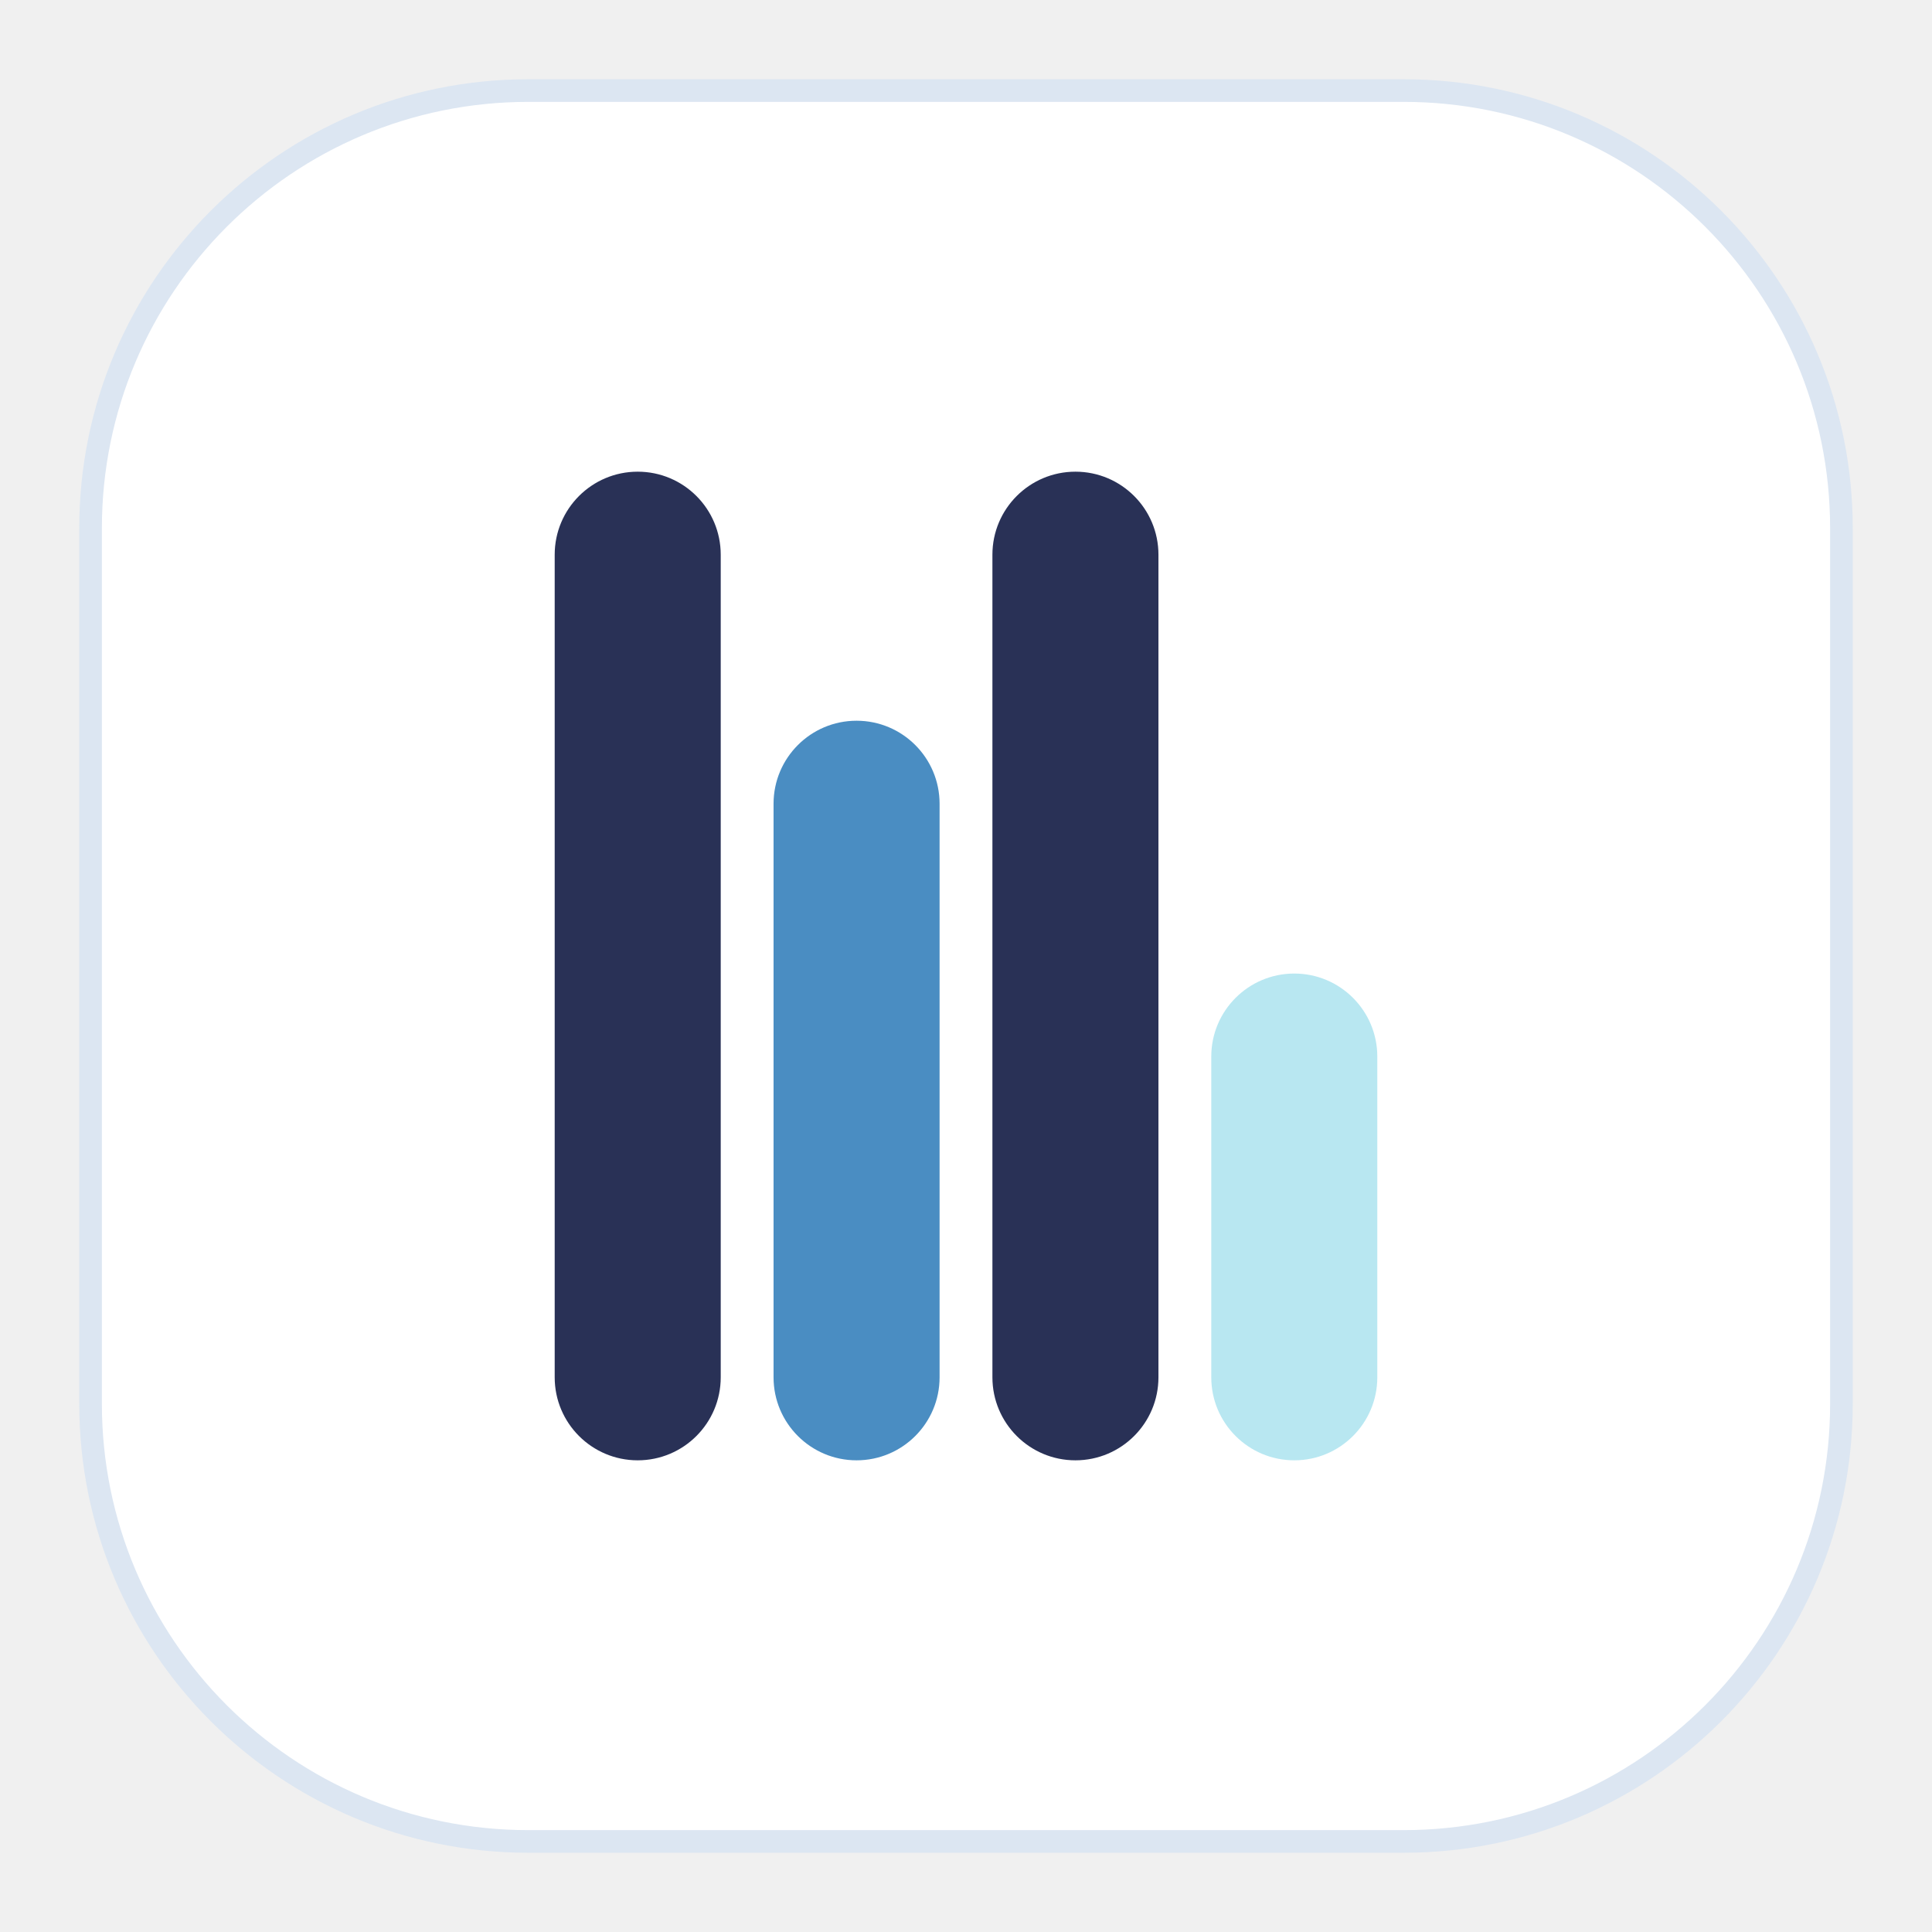
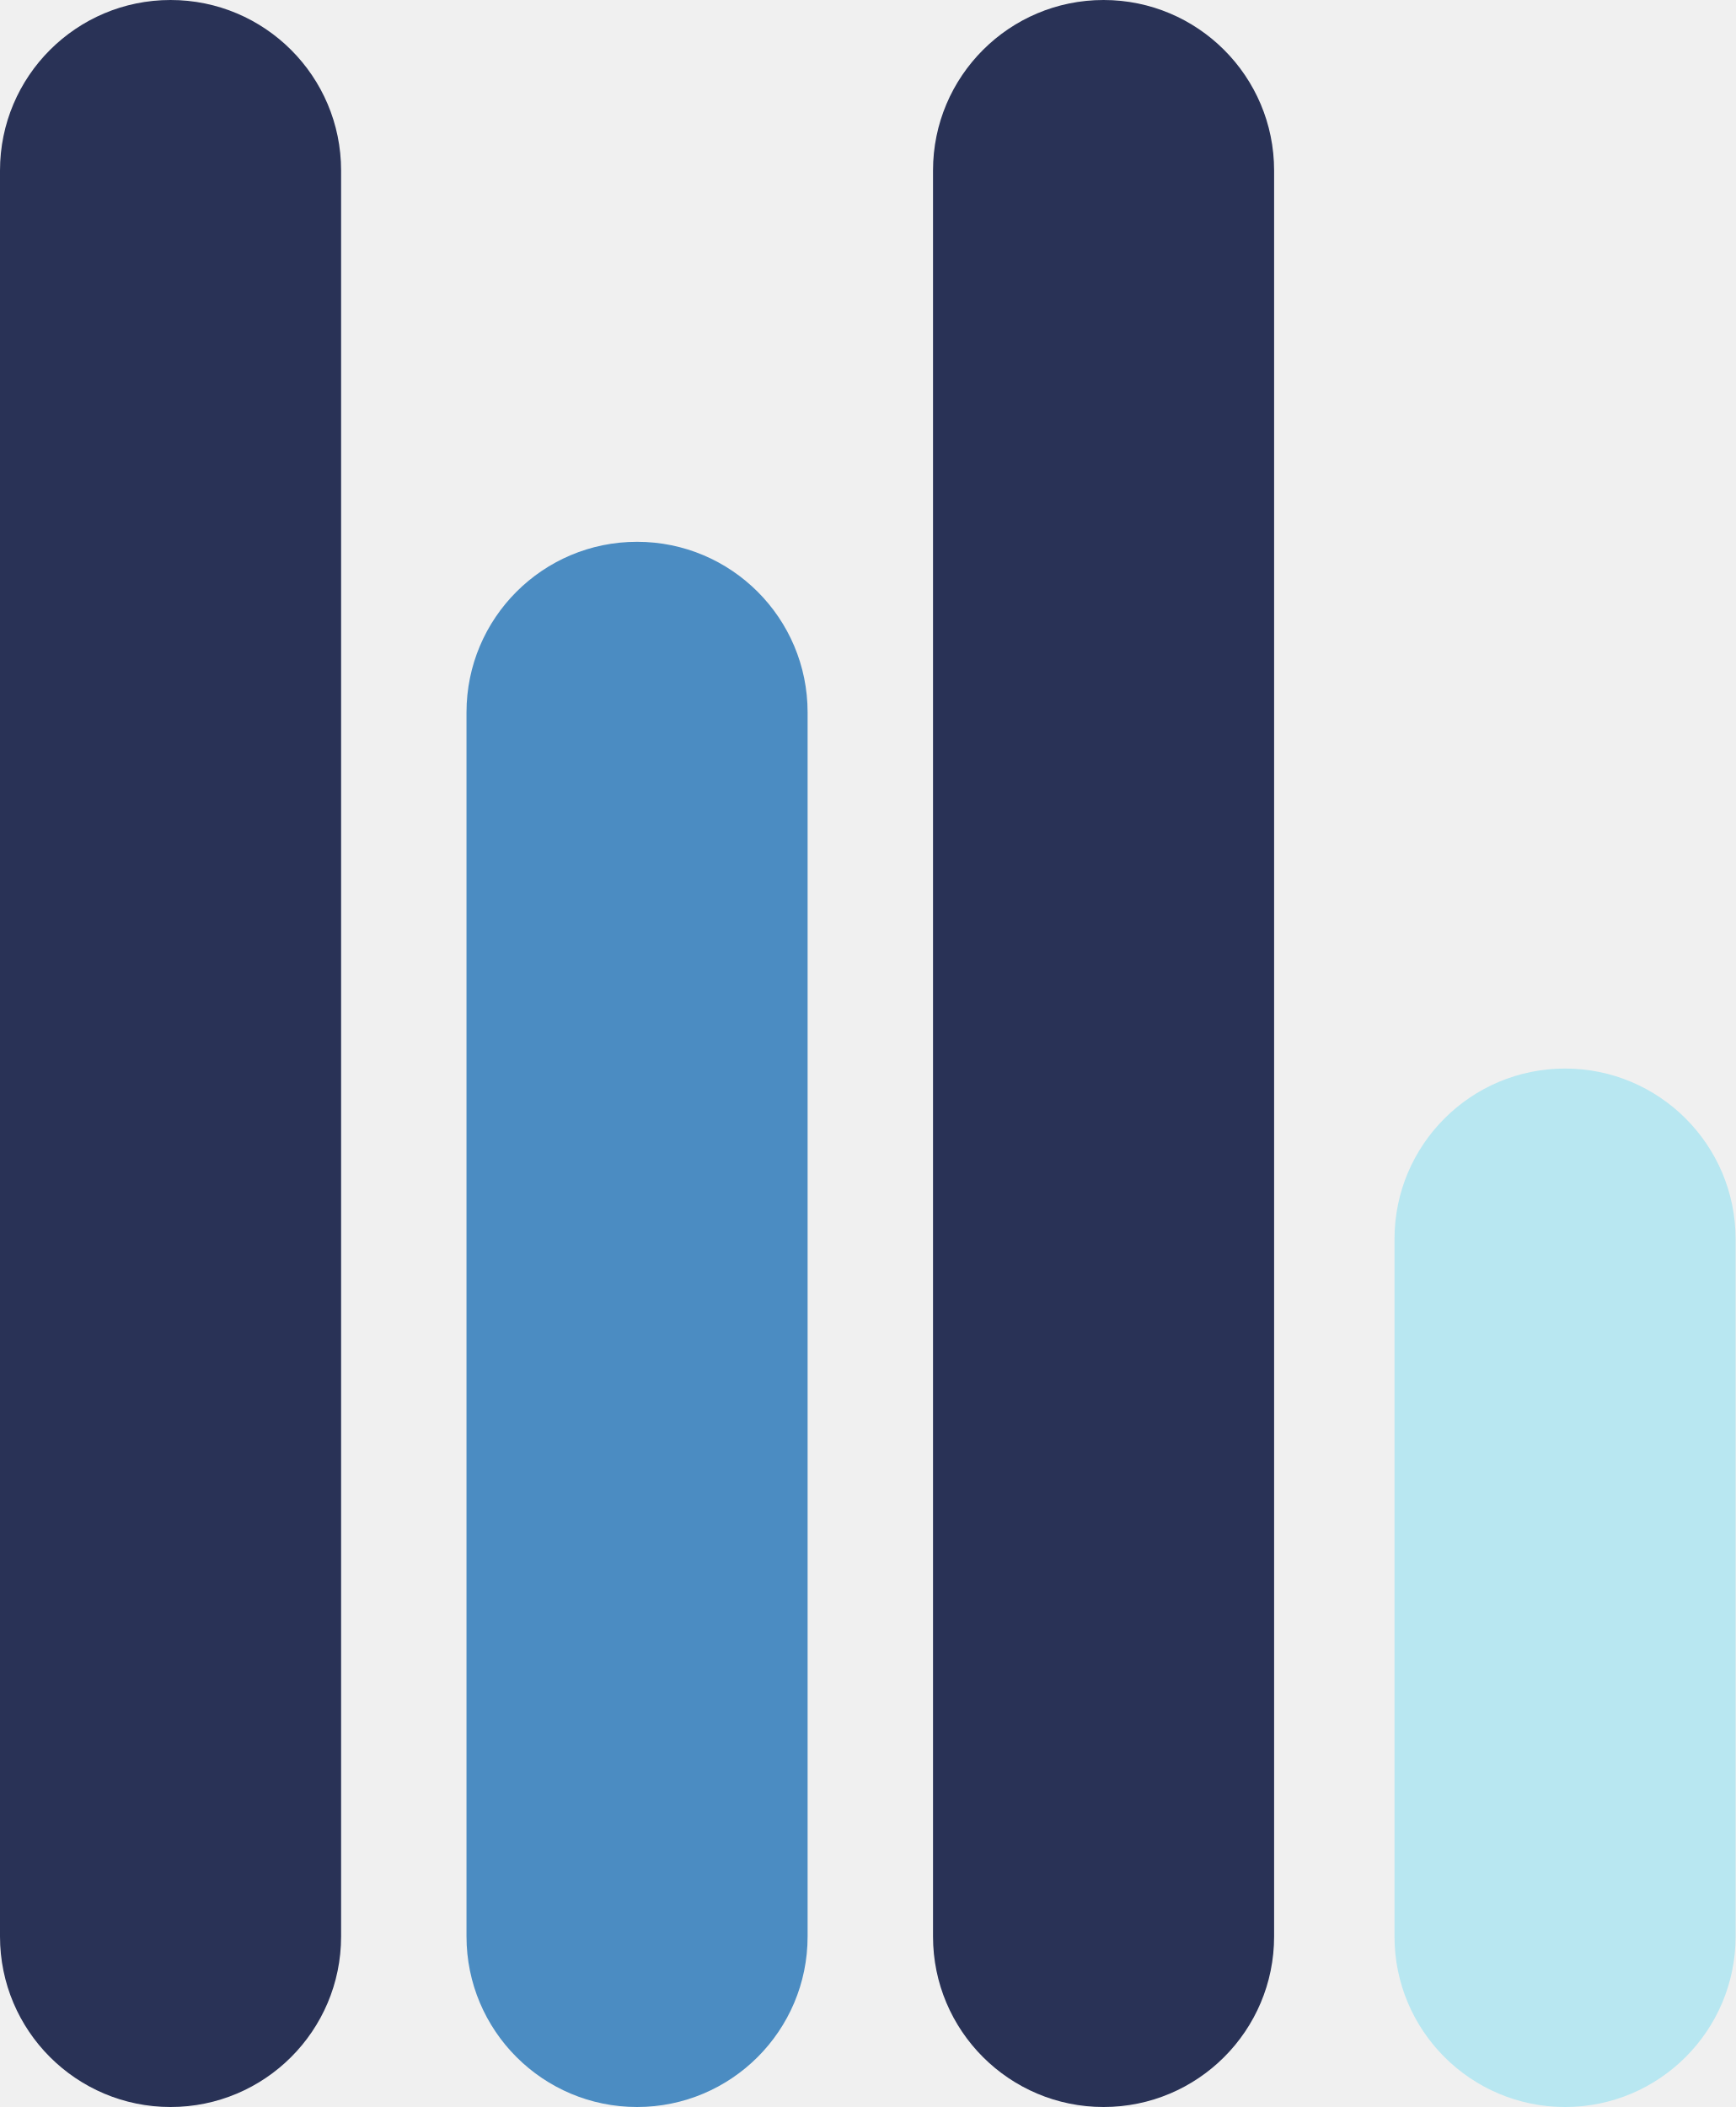
- <svg xmlns="http://www.w3.org/2000/svg" width="512" height="512" viewBox="0 0 512 512" role="img" aria-labelledby="title desc">
-   <rect x="24" y="24" width="464" height="464" rx="116" fill="#FFFFFF" stroke="#DCE6F2" stroke-width="6" />
-   <rect x="147" y="125" width="44" height="262" rx="22" fill="#293156" />
-   <rect x="205" y="191" width="44" height="196" rx="22" fill="#4A8DC2" />
-   <rect x="263" y="125" width="44" height="262" rx="22" fill="#293156" />
-   <rect x="321" y="258" width="44" height="129" rx="22" fill="#B8E7F1" />
+ <svg xmlns="http://www.w3.org/2000/svg" width="346" height="420" viewBox="0 0 346 420" role="img" aria-labelledby="title desc">
+   <rect x="0" y="0" width="68" height="420" rx="34" fill="#293256" />
+   <rect x="93" y="108" width="68" height="312" rx="34" fill="#4B8CC2" />
+   <rect x="186" y="0" width="68" height="420" rx="34" fill="#293256" />
+   <rect x="278" y="213" width="68" height="207" rx="34" fill="#B8E7F1" />
</svg>
